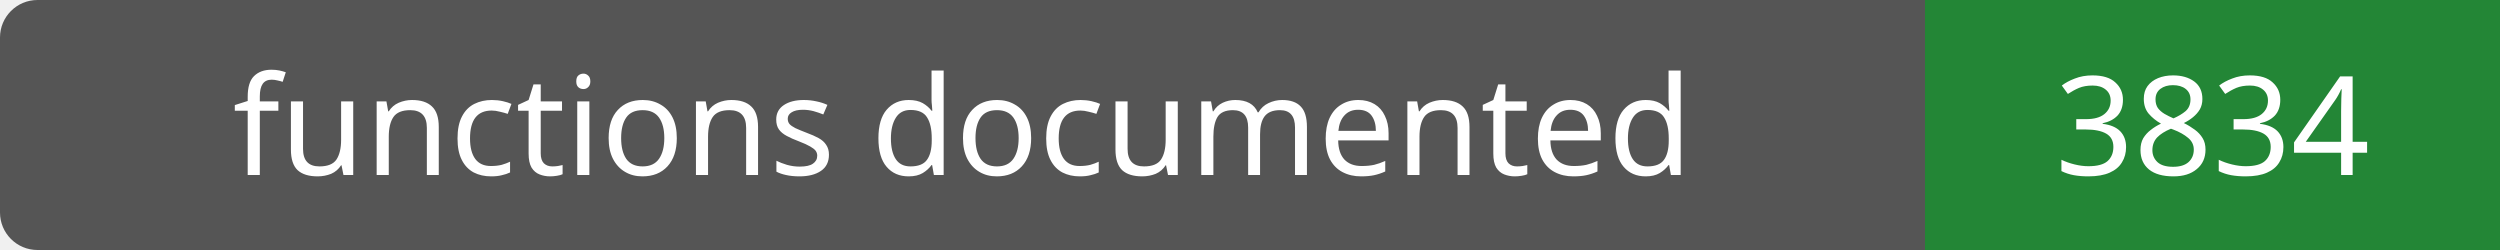
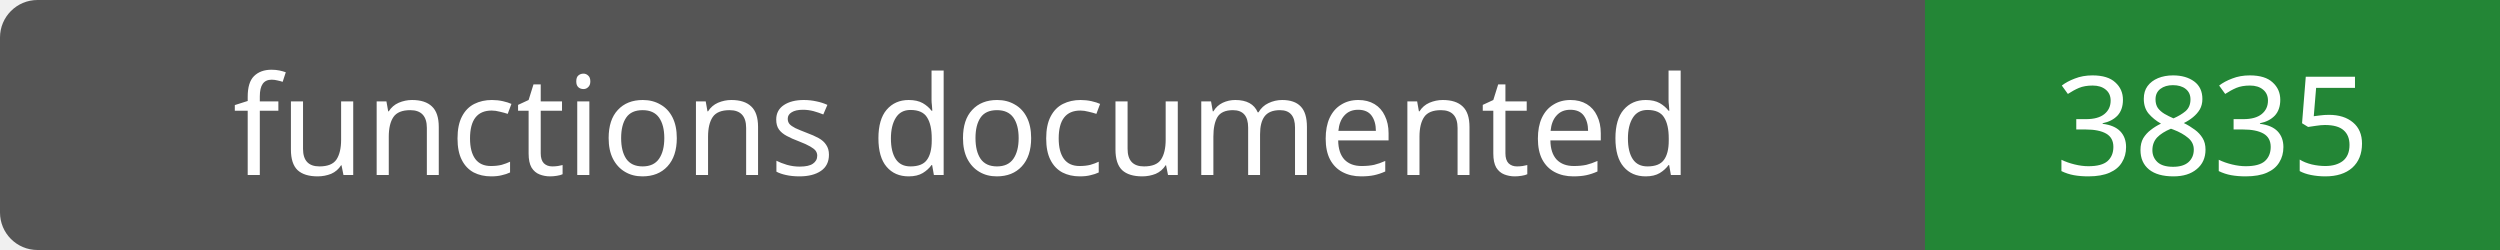
- <svg xmlns="http://www.w3.org/2000/svg" width="200" height="20" role="img" aria-label="functions documented: 3834">
+ <svg xmlns="http://www.w3.org/2000/svg" width="200" height="20" role="img" aria-label="functions documented: 3835">
  <rect width="200" height="20" rx="3" fill="#555" />
  <path fill="#238636" d="M154 0h46v20H154z" />
  <g fill="#fff" text-anchor="middle" font-family="Verdana,sans-serif" font-size="11">
    <text x="77.0" y="14">functions documented</text>
-     <text x="177.0" y="14">3834</text>
+     <text x="177.0" y="14">3835</text>
  </g>
</svg>
